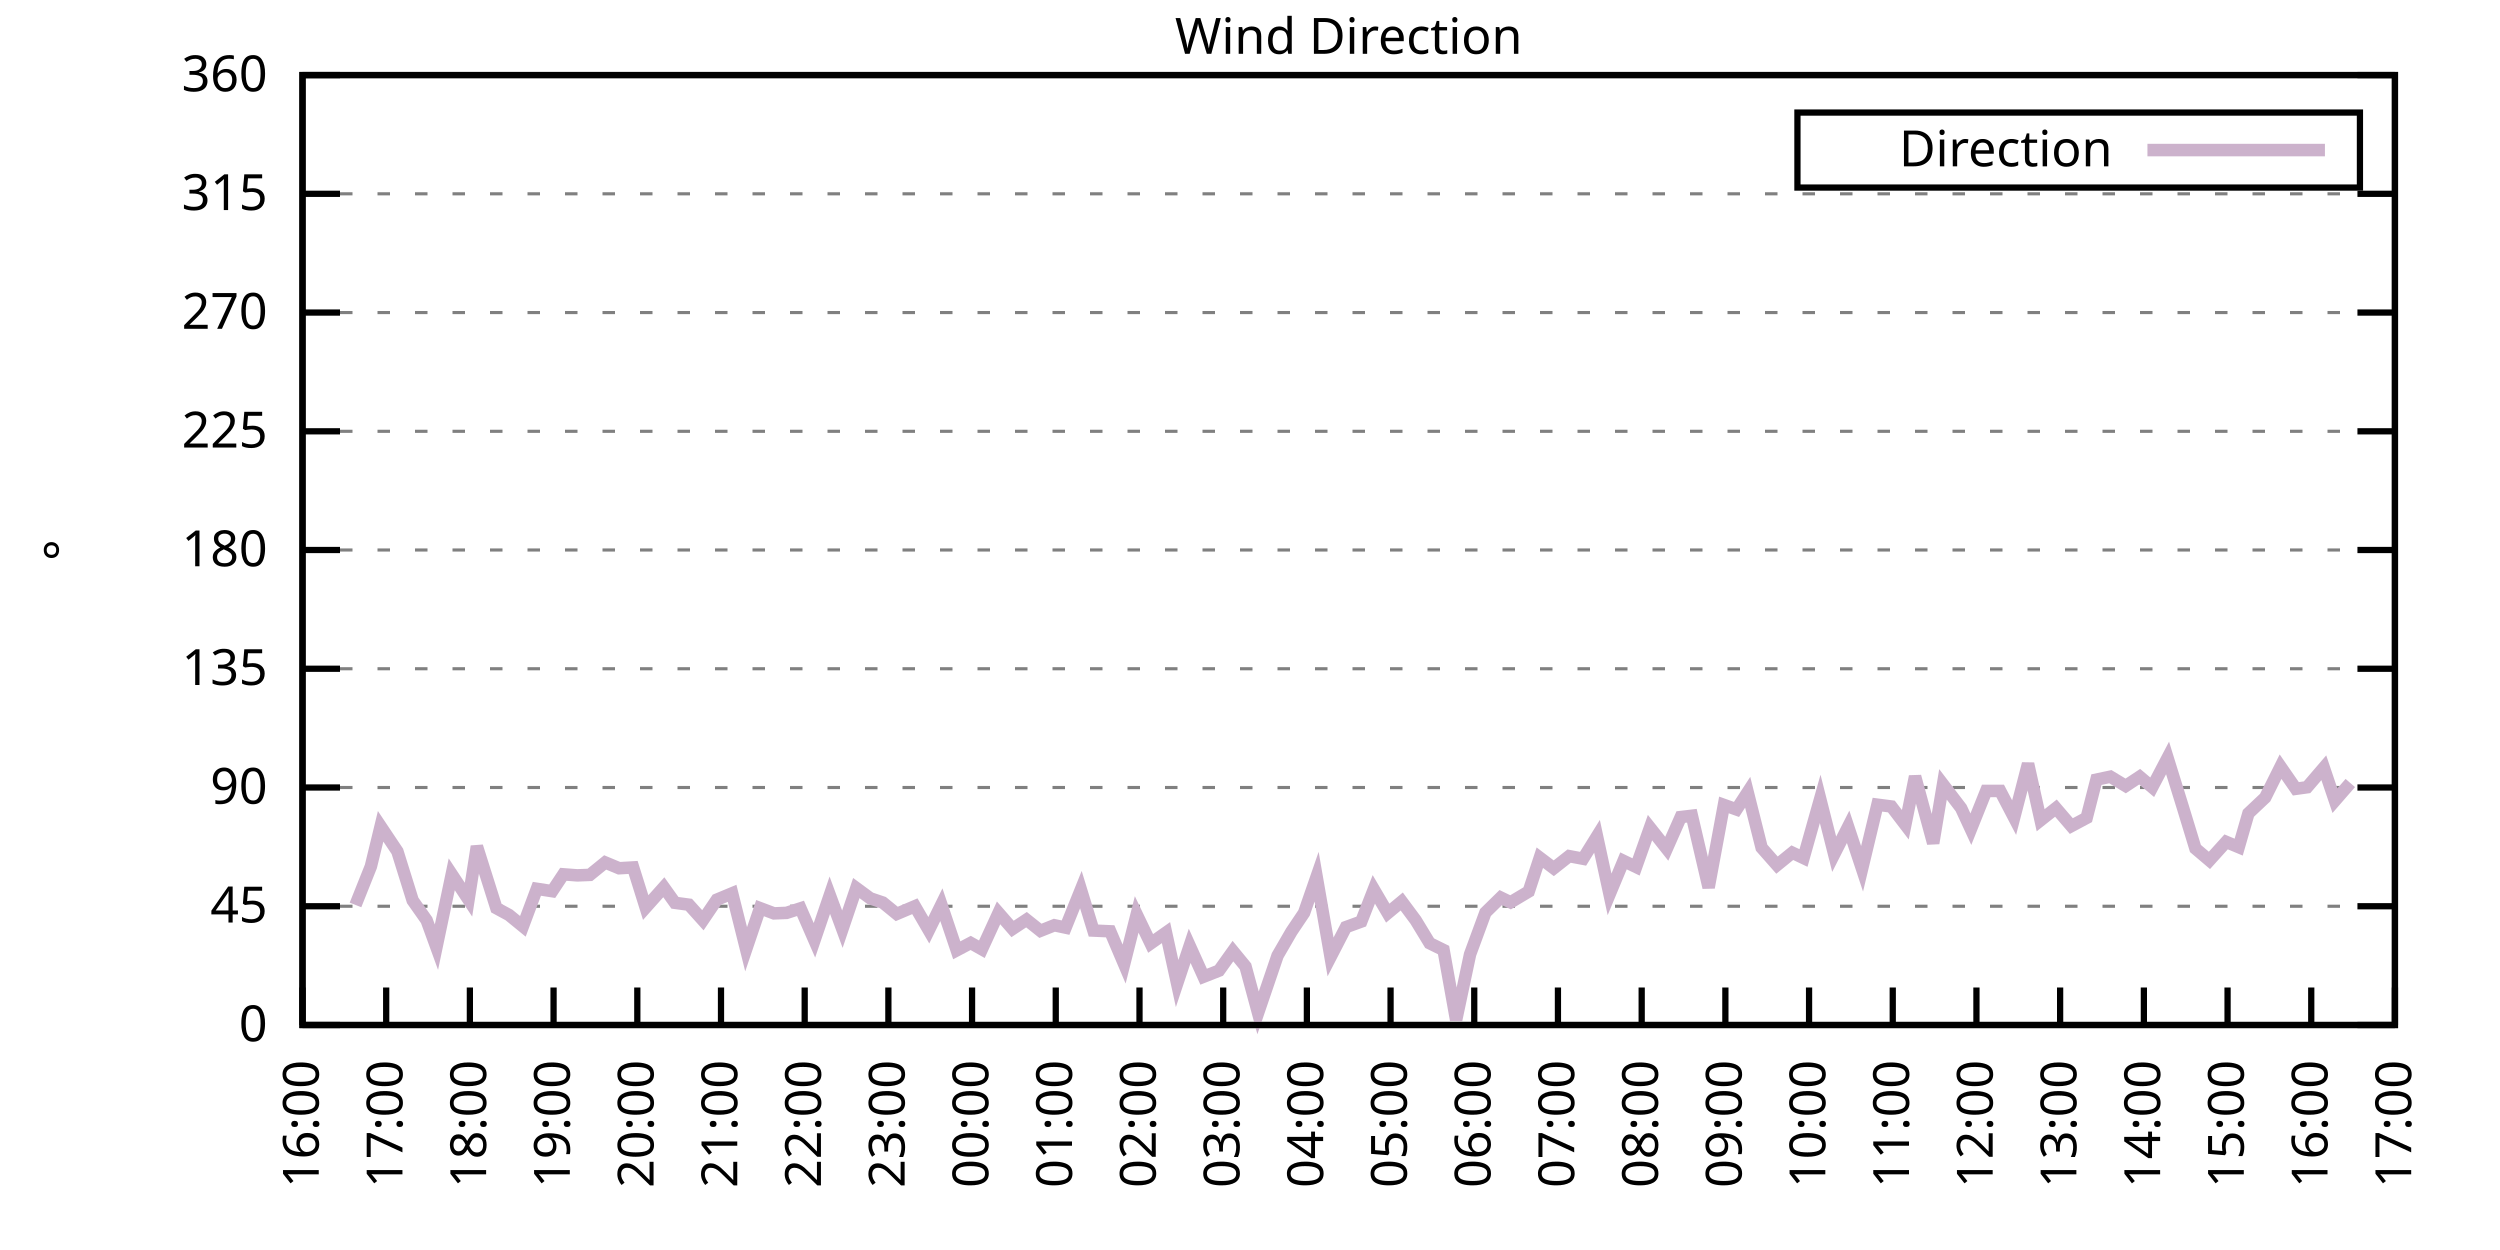
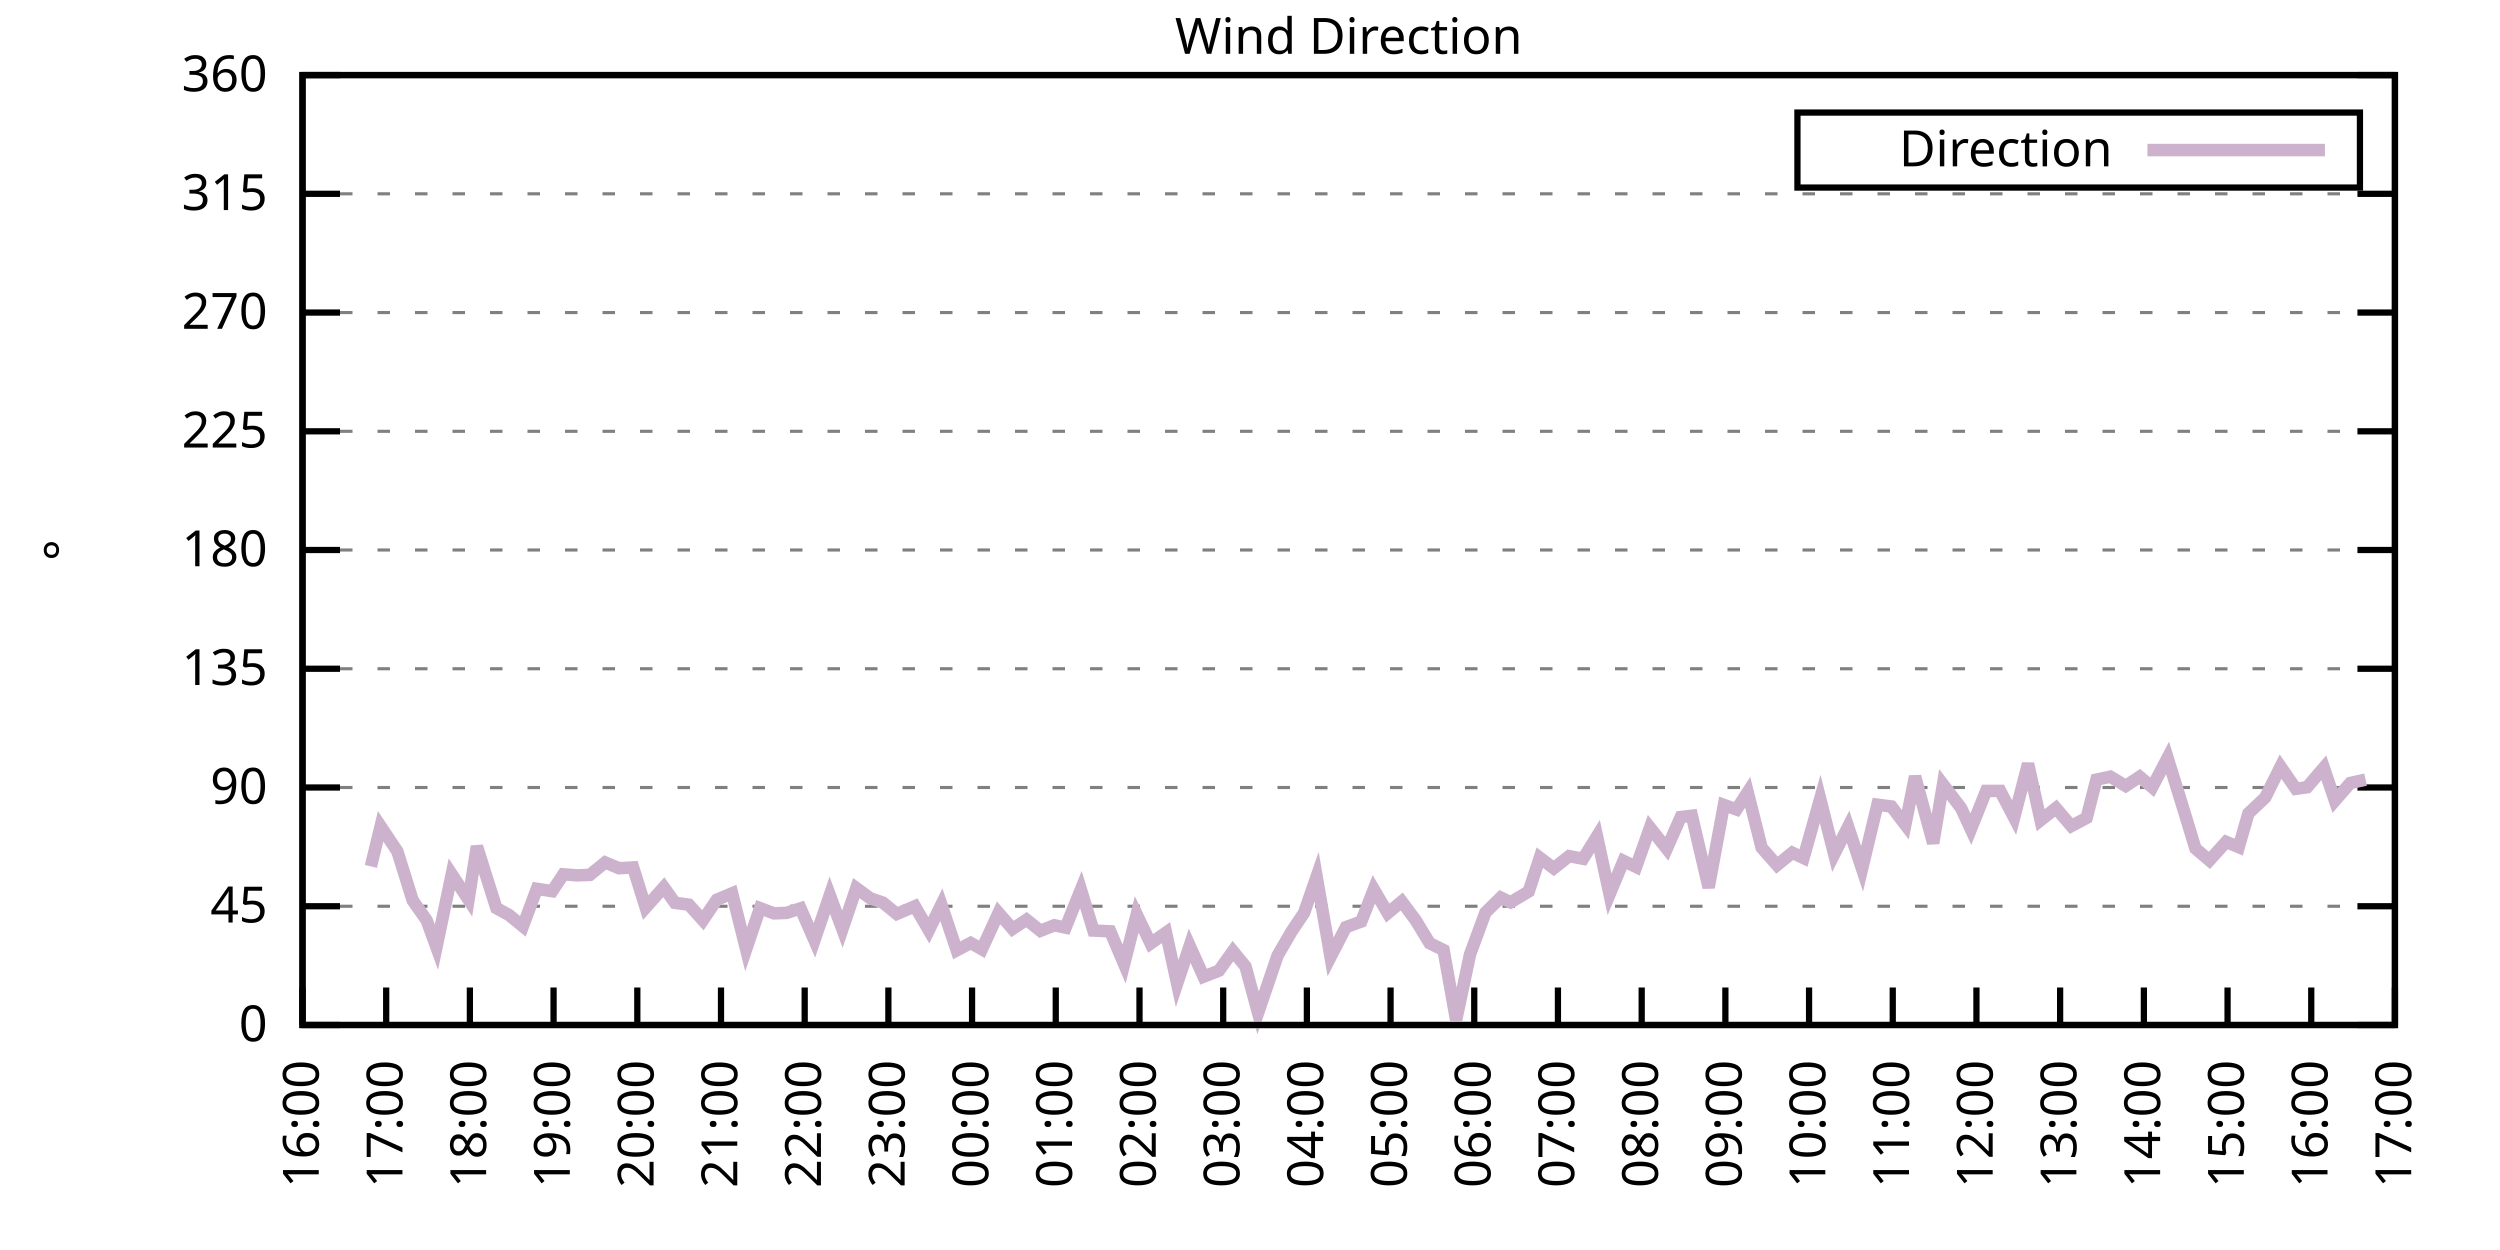
<svg xmlns="http://www.w3.org/2000/svg" xmlns:xlink="http://www.w3.org/1999/xlink" width="400" height="200" viewBox="0 0 400 200">
  <g id="gnuplot_canvas">
    <rect x="0" y="0" width="400" height="200" fill="none" />
    <defs>
      <circle id="gpDot" r="0.5" stroke-width="0.5" stroke="currentColor" />
      <path id="gpPt0" stroke-width="0.333" stroke="currentColor" d="M-1,0 h2 M0,-1 v2" />
      <path id="gpPt1" stroke-width="0.333" stroke="currentColor" d="M-1,-1 L1,1 M1,-1 L-1,1" />
      <path id="gpPt2" stroke-width="0.333" stroke="currentColor" d="M-1,0 L1,0 M0,-1 L0,1 M-1,-1 L1,1 M-1,1 L1,-1" />
      <rect id="gpPt3" stroke-width="0.333" stroke="currentColor" x="-1" y="-1" width="2" height="2" />
      <rect id="gpPt4" stroke-width="0.333" stroke="currentColor" fill="currentColor" x="-1" y="-1" width="2" height="2" />
      <circle id="gpPt5" stroke-width="0.333" stroke="currentColor" cx="0" cy="0" r="1" />
      <use xlink:href="#gpPt5" id="gpPt6" fill="currentColor" stroke="none" />
      <path id="gpPt7" stroke-width="0.333" stroke="currentColor" d="M0,-1.33 L-1.33,0.67 L1.33,0.67 z" />
      <use xlink:href="#gpPt7" id="gpPt8" fill="currentColor" stroke="none" />
      <use xlink:href="#gpPt7" id="gpPt9" stroke="currentColor" transform="rotate(180)" />
      <use xlink:href="#gpPt9" id="gpPt10" fill="currentColor" stroke="none" />
      <use xlink:href="#gpPt3" id="gpPt11" stroke="currentColor" transform="rotate(45)" />
      <use xlink:href="#gpPt11" id="gpPt12" fill="currentColor" stroke="none" />
      <path id="gpPt13" stroke-width="0.333" stroke="currentColor" d="M0,1.330 L1.265,0.411 L0.782,-1.067 L-0.782,-1.076 L-1.265,0.411 z" />
      <use xlink:href="#gpPt13" id="gpPt14" fill="currentColor" stroke="none" />
      <filter id="textbox" filterUnits="objectBoundingBox" x="0" y="0" height="1" width="1">
        <feFlood flood-color="white" flood-opacity="1" result="bgnd" />
        <feComposite in="SourceGraphic" in2="bgnd" operator="atop" />
      </filter>
      <filter id="greybox" filterUnits="objectBoundingBox" x="0" y="0" height="1" width="1">
        <feFlood flood-color="lightgrey" flood-opacity="1" result="grey" />
        <feComposite in="SourceGraphic" in2="grey" operator="atop" />
      </filter>
    </defs>
    <g fill="none" color="white" stroke="currentColor" stroke-width="1.00" stroke-linecap="butt" stroke-linejoin="miter">
</g>
    <g fill="none" color="black" stroke="currentColor" stroke-width="1.00" stroke-linecap="butt" stroke-linejoin="miter">
      <g stroke="none" shape-rendering="crispEdges">
        <polygon fill="rgb(255, 255, 255)" points="48.40,164.00 383.18,164.00 383.18,12.02 48.40,12.02 " />
      </g>
    </g>
    <g fill="none" color="black" stroke="currentColor" stroke-width="1.00" stroke-linecap="butt" stroke-linejoin="miter">
</g>
    <g fill="none" color="black" stroke="black" stroke-width="0.50" stroke-linecap="butt" stroke-linejoin="miter">
</g>
    <g fill="none" color="gray" stroke="currentColor" stroke-width="0.50" stroke-linecap="butt" stroke-linejoin="miter">
      <path stroke="gray" stroke-dasharray="2,4" class="gridline" d="M48.40,164.00 L383.19,164.00  " />
    </g>
    <g fill="none" color="gray" stroke="gray" stroke-width="1.00" stroke-linecap="butt" stroke-linejoin="miter">
</g>
    <g fill="none" color="black" stroke="currentColor" stroke-width="1.00" stroke-linecap="butt" stroke-linejoin="miter">
      <path stroke="black" d="M48.40,164.00 L54.40,164.00 M383.19,164.00 L377.19,164.00  " />
      <g transform="translate(42.80,166.60)" stroke="none" fill="black" font-family="Sans" font-size="8.00" text-anchor="end">
        <text>
          <tspan font-family="Sans"> 0</tspan>
        </text>
      </g>
    </g>
    <g fill="none" color="black" stroke="currentColor" stroke-width="1.00" stroke-linecap="butt" stroke-linejoin="miter">
</g>
    <g fill="none" color="black" stroke="black" stroke-width="0.50" stroke-linecap="butt" stroke-linejoin="miter">
</g>
    <g fill="none" color="gray" stroke="currentColor" stroke-width="0.50" stroke-linecap="butt" stroke-linejoin="miter">
      <path stroke="gray" stroke-dasharray="2,4" class="gridline" d="M48.40,145.00 L383.19,145.00  " />
    </g>
    <g fill="none" color="gray" stroke="gray" stroke-width="1.00" stroke-linecap="butt" stroke-linejoin="miter">
</g>
    <g fill="none" color="black" stroke="currentColor" stroke-width="1.00" stroke-linecap="butt" stroke-linejoin="miter">
      <path stroke="black" d="M48.40,145.00 L54.40,145.00 M383.19,145.00 L377.19,145.00  " />
      <g transform="translate(42.80,147.60)" stroke="none" fill="black" font-family="Sans" font-size="8.00" text-anchor="end">
        <text>
          <tspan font-family="Sans"> 45</tspan>
        </text>
      </g>
    </g>
    <g fill="none" color="black" stroke="currentColor" stroke-width="1.00" stroke-linecap="butt" stroke-linejoin="miter">
</g>
    <g fill="none" color="black" stroke="black" stroke-width="0.50" stroke-linecap="butt" stroke-linejoin="miter">
</g>
    <g fill="none" color="gray" stroke="currentColor" stroke-width="0.50" stroke-linecap="butt" stroke-linejoin="miter">
      <path stroke="gray" stroke-dasharray="2,4" class="gridline" d="M48.40,126.00 L383.19,126.00  " />
    </g>
    <g fill="none" color="gray" stroke="gray" stroke-width="1.00" stroke-linecap="butt" stroke-linejoin="miter">
</g>
    <g fill="none" color="black" stroke="currentColor" stroke-width="1.00" stroke-linecap="butt" stroke-linejoin="miter">
      <path stroke="black" d="M48.40,126.00 L54.40,126.00 M383.19,126.00 L377.19,126.00  " />
      <g transform="translate(42.80,128.60)" stroke="none" fill="black" font-family="Sans" font-size="8.00" text-anchor="end">
        <text>
          <tspan font-family="Sans"> 90</tspan>
        </text>
      </g>
    </g>
    <g fill="none" color="black" stroke="currentColor" stroke-width="1.00" stroke-linecap="butt" stroke-linejoin="miter">
</g>
    <g fill="none" color="black" stroke="black" stroke-width="0.50" stroke-linecap="butt" stroke-linejoin="miter">
</g>
    <g fill="none" color="gray" stroke="currentColor" stroke-width="0.50" stroke-linecap="butt" stroke-linejoin="miter">
      <path stroke="gray" stroke-dasharray="2,4" class="gridline" d="M48.40,107.00 L383.19,107.00  " />
    </g>
    <g fill="none" color="gray" stroke="gray" stroke-width="1.00" stroke-linecap="butt" stroke-linejoin="miter">
</g>
    <g fill="none" color="black" stroke="currentColor" stroke-width="1.00" stroke-linecap="butt" stroke-linejoin="miter">
      <path stroke="black" d="M48.40,107.00 L54.40,107.00 M383.19,107.00 L377.19,107.00  " />
      <g transform="translate(42.80,109.60)" stroke="none" fill="black" font-family="Sans" font-size="8.00" text-anchor="end">
        <text>
          <tspan font-family="Sans"> 135</tspan>
        </text>
      </g>
    </g>
    <g fill="none" color="black" stroke="currentColor" stroke-width="1.00" stroke-linecap="butt" stroke-linejoin="miter">
</g>
    <g fill="none" color="black" stroke="black" stroke-width="0.50" stroke-linecap="butt" stroke-linejoin="miter">
</g>
    <g fill="none" color="gray" stroke="currentColor" stroke-width="0.50" stroke-linecap="butt" stroke-linejoin="miter">
      <path stroke="gray" stroke-dasharray="2,4" class="gridline" d="M48.40,88.00 L383.19,88.00  " />
    </g>
    <g fill="none" color="gray" stroke="gray" stroke-width="1.00" stroke-linecap="butt" stroke-linejoin="miter">
</g>
    <g fill="none" color="black" stroke="currentColor" stroke-width="1.00" stroke-linecap="butt" stroke-linejoin="miter">
      <path stroke="black" d="M48.40,88.00 L54.40,88.00 M383.19,88.00 L377.19,88.00  " />
      <g transform="translate(42.80,90.60)" stroke="none" fill="black" font-family="Sans" font-size="8.00" text-anchor="end">
        <text>
          <tspan font-family="Sans"> 180</tspan>
        </text>
      </g>
    </g>
    <g fill="none" color="black" stroke="currentColor" stroke-width="1.00" stroke-linecap="butt" stroke-linejoin="miter">
</g>
    <g fill="none" color="black" stroke="black" stroke-width="0.50" stroke-linecap="butt" stroke-linejoin="miter">
</g>
    <g fill="none" color="gray" stroke="currentColor" stroke-width="0.50" stroke-linecap="butt" stroke-linejoin="miter">
      <path stroke="gray" stroke-dasharray="2,4" class="gridline" d="M48.40,69.01 L383.19,69.01  " />
    </g>
    <g fill="none" color="gray" stroke="gray" stroke-width="1.00" stroke-linecap="butt" stroke-linejoin="miter">
</g>
    <g fill="none" color="black" stroke="currentColor" stroke-width="1.00" stroke-linecap="butt" stroke-linejoin="miter">
      <path stroke="black" d="M48.40,69.01 L54.40,69.01 M383.19,69.01 L377.19,69.01  " />
      <g transform="translate(42.80,71.61)" stroke="none" fill="black" font-family="Sans" font-size="8.00" text-anchor="end">
        <text>
          <tspan font-family="Sans"> 225</tspan>
        </text>
      </g>
    </g>
    <g fill="none" color="black" stroke="currentColor" stroke-width="1.00" stroke-linecap="butt" stroke-linejoin="miter">
</g>
    <g fill="none" color="black" stroke="black" stroke-width="0.50" stroke-linecap="butt" stroke-linejoin="miter">
</g>
    <g fill="none" color="gray" stroke="currentColor" stroke-width="0.50" stroke-linecap="butt" stroke-linejoin="miter">
      <path stroke="gray" stroke-dasharray="2,4" class="gridline" d="M48.40,50.01 L383.19,50.01  " />
    </g>
    <g fill="none" color="gray" stroke="gray" stroke-width="1.00" stroke-linecap="butt" stroke-linejoin="miter">
</g>
    <g fill="none" color="black" stroke="currentColor" stroke-width="1.00" stroke-linecap="butt" stroke-linejoin="miter">
      <path stroke="black" d="M48.40,50.01 L54.40,50.01 M383.19,50.01 L377.19,50.01  " />
      <g transform="translate(42.80,52.61)" stroke="none" fill="black" font-family="Sans" font-size="8.00" text-anchor="end">
        <text>
          <tspan font-family="Sans"> 270</tspan>
        </text>
      </g>
    </g>
    <g fill="none" color="black" stroke="currentColor" stroke-width="1.00" stroke-linecap="butt" stroke-linejoin="miter">
</g>
    <g fill="none" color="black" stroke="black" stroke-width="0.50" stroke-linecap="butt" stroke-linejoin="miter">
</g>
    <g fill="none" color="gray" stroke="currentColor" stroke-width="0.50" stroke-linecap="butt" stroke-linejoin="miter">
      <path stroke="gray" stroke-dasharray="2,4" class="gridline" d="M48.40,31.01 L383.19,31.01  " />
    </g>
    <g fill="none" color="gray" stroke="gray" stroke-width="1.00" stroke-linecap="butt" stroke-linejoin="miter">
</g>
    <g fill="none" color="black" stroke="currentColor" stroke-width="1.00" stroke-linecap="butt" stroke-linejoin="miter">
      <path stroke="black" d="M48.40,31.01 L54.40,31.01 M383.19,31.01 L377.19,31.01  " />
      <g transform="translate(42.80,33.61)" stroke="none" fill="black" font-family="Sans" font-size="8.00" text-anchor="end">
        <text>
          <tspan font-family="Sans"> 315</tspan>
        </text>
      </g>
    </g>
    <g fill="none" color="black" stroke="currentColor" stroke-width="1.00" stroke-linecap="butt" stroke-linejoin="miter">
</g>
    <g fill="none" color="black" stroke="black" stroke-width="0.50" stroke-linecap="butt" stroke-linejoin="miter">
</g>
    <g fill="none" color="gray" stroke="currentColor" stroke-width="0.50" stroke-linecap="butt" stroke-linejoin="miter">
      <path stroke="gray" stroke-dasharray="2,4" class="gridline" d="M48.40,12.01 L383.19,12.01  " />
    </g>
    <g fill="none" color="gray" stroke="gray" stroke-width="1.00" stroke-linecap="butt" stroke-linejoin="miter">
</g>
    <g fill="none" color="black" stroke="currentColor" stroke-width="1.00" stroke-linecap="butt" stroke-linejoin="miter">
      <path stroke="black" d="M48.40,12.01 L54.40,12.01 M383.19,12.01 L377.19,12.01  " />
      <g transform="translate(42.80,14.61)" stroke="none" fill="black" font-family="Sans" font-size="8.00" text-anchor="end">
        <text>
          <tspan font-family="Sans"> 360</tspan>
        </text>
      </g>
    </g>
    <g fill="none" color="black" stroke="currentColor" stroke-width="1.00" stroke-linecap="butt" stroke-linejoin="miter">
      <path stroke="black" d="M48.40,164.00 L48.40,158.00  " />
      <g transform="translate(51.00,169.60) rotate(270.00)" stroke="none" fill="black" font-family="Sans" font-size="8.00" text-anchor="end">
        <text>
          <tspan font-family="Sans">16:00</tspan>
        </text>
      </g>
    </g>
    <g fill="none" color="black" stroke="currentColor" stroke-width="1.00" stroke-linecap="butt" stroke-linejoin="miter">
      <path stroke="black" d="M61.79,164.00 L61.79,158.00  " />
      <g transform="translate(64.39,169.60) rotate(270.00)" stroke="none" fill="black" font-family="Sans" font-size="8.00" text-anchor="end">
        <text>
          <tspan font-family="Sans">17:00</tspan>
        </text>
      </g>
    </g>
    <g fill="none" color="black" stroke="currentColor" stroke-width="1.00" stroke-linecap="butt" stroke-linejoin="miter">
      <path stroke="black" d="M75.18,164.00 L75.18,158.00  " />
      <g transform="translate(77.78,169.60) rotate(270.00)" stroke="none" fill="black" font-family="Sans" font-size="8.00" text-anchor="end">
        <text>
          <tspan font-family="Sans">18:00</tspan>
        </text>
      </g>
    </g>
    <g fill="none" color="black" stroke="currentColor" stroke-width="1.00" stroke-linecap="butt" stroke-linejoin="miter">
      <path stroke="black" d="M88.57,164.00 L88.57,158.00  " />
      <g transform="translate(91.17,169.60) rotate(270.00)" stroke="none" fill="black" font-family="Sans" font-size="8.00" text-anchor="end">
        <text>
          <tspan font-family="Sans">19:00</tspan>
        </text>
      </g>
    </g>
    <g fill="none" color="black" stroke="currentColor" stroke-width="1.00" stroke-linecap="butt" stroke-linejoin="miter">
      <path stroke="black" d="M101.97,164.00 L101.97,158.00  " />
      <g transform="translate(104.57,169.60) rotate(270.00)" stroke="none" fill="black" font-family="Sans" font-size="8.00" text-anchor="end">
        <text>
          <tspan font-family="Sans">20:00</tspan>
        </text>
      </g>
    </g>
    <g fill="none" color="black" stroke="currentColor" stroke-width="1.00" stroke-linecap="butt" stroke-linejoin="miter">
      <path stroke="black" d="M115.36,164.00 L115.36,158.00  " />
      <g transform="translate(117.96,169.60) rotate(270.00)" stroke="none" fill="black" font-family="Sans" font-size="8.00" text-anchor="end">
        <text>
          <tspan font-family="Sans">21:00</tspan>
        </text>
      </g>
    </g>
    <g fill="none" color="black" stroke="currentColor" stroke-width="1.00" stroke-linecap="butt" stroke-linejoin="miter">
      <path stroke="black" d="M128.75,164.00 L128.75,158.00  " />
      <g transform="translate(131.35,169.60) rotate(270.00)" stroke="none" fill="black" font-family="Sans" font-size="8.00" text-anchor="end">
        <text>
          <tspan font-family="Sans">22:00</tspan>
        </text>
      </g>
    </g>
    <g fill="none" color="black" stroke="currentColor" stroke-width="1.00" stroke-linecap="butt" stroke-linejoin="miter">
      <path stroke="black" d="M142.14,164.00 L142.14,158.00  " />
      <g transform="translate(144.74,169.60) rotate(270.00)" stroke="none" fill="black" font-family="Sans" font-size="8.00" text-anchor="end">
        <text>
          <tspan font-family="Sans">23:00</tspan>
        </text>
      </g>
    </g>
    <g fill="none" color="black" stroke="currentColor" stroke-width="1.00" stroke-linecap="butt" stroke-linejoin="miter">
      <path stroke="black" d="M155.53,164.00 L155.53,158.00  " />
      <g transform="translate(158.13,169.60) rotate(270.00)" stroke="none" fill="black" font-family="Sans" font-size="8.00" text-anchor="end">
        <text>
          <tspan font-family="Sans">00:00</tspan>
        </text>
      </g>
    </g>
    <g fill="none" color="black" stroke="currentColor" stroke-width="1.00" stroke-linecap="butt" stroke-linejoin="miter">
      <path stroke="black" d="M168.92,164.00 L168.92,158.00  " />
      <g transform="translate(171.52,169.60) rotate(270.00)" stroke="none" fill="black" font-family="Sans" font-size="8.00" text-anchor="end">
        <text>
          <tspan font-family="Sans">01:00</tspan>
        </text>
      </g>
    </g>
    <g fill="none" color="black" stroke="currentColor" stroke-width="1.00" stroke-linecap="butt" stroke-linejoin="miter">
      <path stroke="black" d="M182.32,164.00 L182.32,158.00  " />
      <g transform="translate(184.92,169.60) rotate(270.00)" stroke="none" fill="black" font-family="Sans" font-size="8.00" text-anchor="end">
        <text>
          <tspan font-family="Sans">02:00</tspan>
        </text>
      </g>
    </g>
    <g fill="none" color="black" stroke="currentColor" stroke-width="1.00" stroke-linecap="butt" stroke-linejoin="miter">
      <path stroke="black" d="M195.71,164.00 L195.71,158.00  " />
      <g transform="translate(198.31,169.60) rotate(270.00)" stroke="none" fill="black" font-family="Sans" font-size="8.00" text-anchor="end">
        <text>
          <tspan font-family="Sans">03:00</tspan>
        </text>
      </g>
    </g>
    <g fill="none" color="black" stroke="currentColor" stroke-width="1.00" stroke-linecap="butt" stroke-linejoin="miter">
      <path stroke="black" d="M209.10,164.00 L209.10,158.00  " />
      <g transform="translate(211.70,169.60) rotate(270.00)" stroke="none" fill="black" font-family="Sans" font-size="8.00" text-anchor="end">
        <text>
          <tspan font-family="Sans">04:00</tspan>
        </text>
      </g>
    </g>
    <g fill="none" color="black" stroke="currentColor" stroke-width="1.00" stroke-linecap="butt" stroke-linejoin="miter">
      <path stroke="black" d="M222.49,164.00 L222.49,158.00  " />
      <g transform="translate(225.09,169.60) rotate(270.00)" stroke="none" fill="black" font-family="Sans" font-size="8.00" text-anchor="end">
        <text>
          <tspan font-family="Sans">05:00</tspan>
        </text>
      </g>
    </g>
    <g fill="none" color="black" stroke="currentColor" stroke-width="1.00" stroke-linecap="butt" stroke-linejoin="miter">
      <path stroke="black" d="M235.88,164.00 L235.88,158.00  " />
      <g transform="translate(238.48,169.60) rotate(270.00)" stroke="none" fill="black" font-family="Sans" font-size="8.00" text-anchor="end">
        <text>
          <tspan font-family="Sans">06:00</tspan>
        </text>
      </g>
    </g>
    <g fill="none" color="black" stroke="currentColor" stroke-width="1.00" stroke-linecap="butt" stroke-linejoin="miter">
      <path stroke="black" d="M249.27,164.00 L249.27,158.00  " />
      <g transform="translate(251.87,169.60) rotate(270.00)" stroke="none" fill="black" font-family="Sans" font-size="8.00" text-anchor="end">
        <text>
          <tspan font-family="Sans">07:00</tspan>
        </text>
      </g>
    </g>
    <g fill="none" color="black" stroke="currentColor" stroke-width="1.00" stroke-linecap="butt" stroke-linejoin="miter">
      <path stroke="black" d="M262.67,164.00 L262.67,158.00  " />
      <g transform="translate(265.27,169.60) rotate(270.00)" stroke="none" fill="black" font-family="Sans" font-size="8.00" text-anchor="end">
        <text>
          <tspan font-family="Sans">08:00</tspan>
        </text>
      </g>
    </g>
    <g fill="none" color="black" stroke="currentColor" stroke-width="1.00" stroke-linecap="butt" stroke-linejoin="miter">
      <path stroke="black" d="M276.06,164.00 L276.06,158.00  " />
      <g transform="translate(278.66,169.60) rotate(270.00)" stroke="none" fill="black" font-family="Sans" font-size="8.00" text-anchor="end">
        <text>
          <tspan font-family="Sans">09:00</tspan>
        </text>
      </g>
    </g>
    <g fill="none" color="black" stroke="currentColor" stroke-width="1.00" stroke-linecap="butt" stroke-linejoin="miter">
      <path stroke="black" d="M289.45,164.00 L289.45,158.00  " />
      <g transform="translate(292.05,169.60) rotate(270.00)" stroke="none" fill="black" font-family="Sans" font-size="8.00" text-anchor="end">
        <text>
          <tspan font-family="Sans">10:00</tspan>
        </text>
      </g>
    </g>
    <g fill="none" color="black" stroke="currentColor" stroke-width="1.00" stroke-linecap="butt" stroke-linejoin="miter">
      <path stroke="black" d="M302.84,164.00 L302.84,158.00  " />
      <g transform="translate(305.44,169.60) rotate(270.00)" stroke="none" fill="black" font-family="Sans" font-size="8.00" text-anchor="end">
        <text>
          <tspan font-family="Sans">11:00</tspan>
        </text>
      </g>
    </g>
    <g fill="none" color="black" stroke="currentColor" stroke-width="1.00" stroke-linecap="butt" stroke-linejoin="miter">
      <path stroke="black" d="M316.23,164.00 L316.23,158.00  " />
      <g transform="translate(318.83,169.60) rotate(270.00)" stroke="none" fill="black" font-family="Sans" font-size="8.00" text-anchor="end">
        <text>
          <tspan font-family="Sans">12:00</tspan>
        </text>
      </g>
    </g>
    <g fill="none" color="black" stroke="currentColor" stroke-width="1.00" stroke-linecap="butt" stroke-linejoin="miter">
      <path stroke="black" d="M329.62,164.00 L329.62,158.00  " />
      <g transform="translate(332.22,169.60) rotate(270.00)" stroke="none" fill="black" font-family="Sans" font-size="8.00" text-anchor="end">
        <text>
          <tspan font-family="Sans">13:00</tspan>
        </text>
      </g>
    </g>
    <g fill="none" color="black" stroke="currentColor" stroke-width="1.00" stroke-linecap="butt" stroke-linejoin="miter">
      <path stroke="black" d="M343.02,164.00 L343.02,158.00  " />
      <g transform="translate(345.62,169.60) rotate(270.00)" stroke="none" fill="black" font-family="Sans" font-size="8.00" text-anchor="end">
        <text>
          <tspan font-family="Sans">14:00</tspan>
        </text>
      </g>
    </g>
    <g fill="none" color="black" stroke="currentColor" stroke-width="1.00" stroke-linecap="butt" stroke-linejoin="miter">
      <path stroke="black" d="M356.41,164.00 L356.41,158.00  " />
      <g transform="translate(359.01,169.60) rotate(270.00)" stroke="none" fill="black" font-family="Sans" font-size="8.00" text-anchor="end">
        <text>
          <tspan font-family="Sans">15:00</tspan>
        </text>
      </g>
    </g>
    <g fill="none" color="black" stroke="currentColor" stroke-width="1.00" stroke-linecap="butt" stroke-linejoin="miter">
      <path stroke="black" d="M369.80,164.00 L369.80,158.00  " />
      <g transform="translate(372.40,169.60) rotate(270.00)" stroke="none" fill="black" font-family="Sans" font-size="8.00" text-anchor="end">
        <text>
          <tspan font-family="Sans">16:00</tspan>
        </text>
      </g>
    </g>
    <g fill="none" color="black" stroke="currentColor" stroke-width="1.00" stroke-linecap="butt" stroke-linejoin="miter">
      <path stroke="black" d="M383.19,164.00 L383.19,158.00  " />
      <g transform="translate(385.79,169.60) rotate(270.00)" stroke="none" fill="black" font-family="Sans" font-size="8.00" text-anchor="end">
        <text>
          <tspan font-family="Sans">17:00</tspan>
        </text>
      </g>
    </g>
    <g fill="none" color="black" stroke="currentColor" stroke-width="1.00" stroke-linecap="butt" stroke-linejoin="miter">
</g>
    <g fill="none" color="black" stroke="currentColor" stroke-width="1.00" stroke-linecap="butt" stroke-linejoin="miter">
      <path stroke="black" d="M48.40,12.01 L48.40,164.00 L383.19,164.00 L383.19,12.01 L48.40,12.01 Z  " />
    </g>
    <g fill="none" color="black" stroke="currentColor" stroke-width="1.00" stroke-linecap="butt" stroke-linejoin="miter">
</g>
    <g fill="none" color="black" stroke="currentColor" stroke-width="1.00" stroke-linecap="butt" stroke-linejoin="miter">
      <path stroke="black" d="M287.59,30.01 L287.59,18.01 L377.59,18.01 L377.59,30.01 L287.59,30.01 Z  " />
    </g>
    <g id="Wind_direction_plot_1">
      <g fill="none" color="white" stroke="black" stroke-width="2.00" stroke-linecap="butt" stroke-linejoin="miter">
</g>
      <g fill="none" color="black" stroke="currentColor" stroke-width="2.00" stroke-linecap="butt" stroke-linejoin="miter">
        <g transform="translate(337.99,26.61)" stroke="none" fill="black" font-family="Sans" font-size="8.00" text-anchor="end">
          <text>
            <tspan font-family="Sans">Direction</tspan>
          </text>
        </g>
      </g>
      <g fill="none" color="black" stroke="currentColor" stroke-width="2.00" stroke-linecap="butt" stroke-linejoin="miter">
-         <path stroke="rgb(204, 178, 204)" d="M343.59,24.01 L371.99,24.01 M56.88,144.79 L59.34,138.63 L60.90,132.21 L63.58,136.22 L66.03,144.07 L68.26,147.24   L69.83,151.55 L72.28,139.89 L74.96,143.95 L76.30,135.42 L79.42,145.30 L81.43,146.39 L83.66,148.21 L85.90,142.21   L88.35,142.59 L90.14,139.89 L92.37,140.06 L94.38,139.98 L96.83,137.99 L99.06,138.92 L101.30,138.79 L103.31,145.21   L106.21,141.96 L107.99,144.45 L110.22,144.75 L112.46,147.24 L114.69,143.95 L117.14,142.93 L119.38,151.88 L121.61,145.30   L123.84,146.14 L125.85,146.06 L128.08,145.34 L130.31,150.45 L132.77,143.23 L134.78,148.67 L137.01,142.09 L139.24,143.73   L141.25,144.41 L143.48,146.23 L146.38,145.00 L148.61,148.84 L150.62,144.75 L153.08,152.05 L155.31,150.87 L157.10,151.88   L159.77,146.06 L162.01,148.63 L164.24,147.15 L166.47,148.93 L168.70,148.04 L170.49,148.42 L172.94,142.34 L174.95,148.89   L177.63,149.01 L179.86,154.25 L181.87,146.31 L184.10,150.95 L186.56,149.22 L188.34,157.37 L190.35,151.33 L192.58,156.27   L195.04,155.30 L197.27,152.18 L199.28,154.63 L201.29,162.06 L204.41,152.90 L206.64,149.05 L208.65,146.06 L210.66,140.27   L212.89,153.11 L215.35,148.34 L217.80,147.45 L219.81,142.30 L222.04,146.10 L224.28,144.24 L226.51,147.24 L228.74,150.91   L230.97,152.01 L232.98,163.20 L235.21,152.69 L237.67,146.01 L240.12,143.61 L241.69,144.37 L244.59,142.64 L246.37,137.23   L248.60,138.92 L251.06,136.98 L253.29,137.40 L255.52,133.81 L257.53,143.10 L259.76,137.74 L261.77,138.71 L264.00,132.42   L266.68,135.80 L268.92,130.73 L270.70,130.52 L273.38,142.00 L275.83,128.79 L277.84,129.51 L279.63,126.76 L281.86,135.63   L284.32,138.42 L286.77,136.43 L288.56,137.28 L291.23,127.82 L293.47,136.68 L295.70,132.29 L297.93,139.01 L300.39,128.75   L302.62,129.04 L304.85,131.96 L306.41,124.23 L309.31,134.91 L310.88,125.50 L313.78,129.30 L315.34,132.67 L317.79,126.55   L320.03,126.55 L322.26,130.82 L324.49,122.20 L326.50,131.24 L328.95,129.30 L331.41,132.17 L333.86,130.86 L335.43,124.74   L337.66,124.27 L340.11,125.75 L342.35,124.27 L344.35,125.96 L346.81,121.27 L349.26,129.17 L351.27,135.76 L353.51,137.66   L356.18,134.70 L358.19,135.54 L359.75,130.14 L362.43,127.61 L364.89,122.67 L367.34,126.21 L369.13,125.96 L371.81,122.84   L373.59,128.11 L376.05,125.28  " />
+         <path stroke="rgb(204, 178, 204)" d="M343.59,24.01 L371.99,24.01 M59.34,138.63 L60.90,132.21 L63.58,136.22 L66.03,144.07 L68.26,147.24 L69.83,151.55   L72.28,139.89 L74.96,143.95 L76.30,135.42 L79.42,145.30 L81.43,146.39 L83.66,148.21 L85.90,142.21 L88.35,142.59   L90.14,139.89 L92.37,140.06 L94.38,139.98 L96.83,137.99 L99.06,138.92 L101.30,138.79 L103.31,145.21 L106.21,141.96   L107.99,144.45 L110.22,144.75 L112.46,147.24 L114.69,143.95 L117.14,142.93 L119.38,151.88 L121.61,145.30 L123.84,146.14   L125.85,146.06 L128.08,145.34 L130.31,150.45 L132.77,143.23 L134.78,148.67 L137.01,142.09 L139.24,143.73 L141.25,144.41   L143.48,146.23 L146.38,145.00 L148.61,148.84 L150.62,144.75 L153.08,152.05 L155.31,150.87 L157.10,151.88 L159.77,146.06   L162.01,148.63 L164.24,147.15 L166.47,148.93 L168.70,148.04 L170.49,148.42 L172.94,142.34 L174.95,148.89 L177.63,149.01   L179.86,154.25 L181.87,146.31 L184.10,150.95 L186.56,149.22 L188.34,157.37 L190.35,151.33 L192.58,156.27 L195.04,155.30   L197.27,152.18 L199.28,154.63 L201.29,162.06 L204.41,152.90 L206.64,149.05 L208.65,146.06 L210.66,140.27 L212.89,153.11   L215.35,148.34 L217.80,147.45 L219.81,142.30 L222.04,146.10 L224.28,144.24 L226.51,147.24 L228.74,150.91 L230.97,152.01   L232.98,163.20 L235.21,152.69 L237.67,146.01 L240.12,143.61 L241.69,144.37 L244.59,142.64 L246.37,137.23 L248.60,138.92   L251.06,136.98 L253.29,137.40 L255.52,133.81 L257.53,143.10 L259.76,137.74 L261.77,138.71 L264.00,132.42 L266.68,135.80   L268.92,130.73 L270.70,130.52 L273.38,142.00 L275.83,128.79 L277.84,129.51 L279.63,126.76 L281.86,135.63 L284.32,138.42   L286.77,136.43 L288.56,137.28 L291.23,127.82 L293.47,136.68 L295.70,132.29 L297.93,139.01 L300.39,128.75 L302.62,129.04   L304.85,131.96 L306.41,124.23 L309.31,134.91 L310.88,125.50 L313.78,129.30 L315.34,132.67 L317.79,126.55 L320.03,126.55   L322.26,130.82 L324.49,122.20 L326.50,131.24 L328.95,129.30 L331.41,132.17 L333.86,130.86 L335.43,124.74 L337.66,124.27   L340.11,125.75 L342.35,124.27 L344.35,125.96 L346.81,121.27 L349.26,129.17 L351.27,135.76 L353.51,137.66 L356.18,134.70   L358.19,135.54 L359.75,130.14 L362.43,127.61 L364.89,122.67 L367.34,126.21 L369.13,125.96 L371.81,122.84 L373.59,128.11   L376.05,125.28 L378.50,124.74  " />
      </g>
    </g>
    <g fill="none" color="black" stroke="currentColor" stroke-width="2.00" stroke-linecap="butt" stroke-linejoin="miter">
</g>
    <g fill="none" color="black" stroke="black" stroke-width="1.00" stroke-linecap="butt" stroke-linejoin="miter">
</g>
    <g fill="none" color="black" stroke="currentColor" stroke-width="1.00" stroke-linecap="butt" stroke-linejoin="miter">
      <path stroke="black" d="M48.40,12.01 L48.40,164.00 L383.19,164.00 L383.19,12.01 L48.40,12.01 Z  " />
      <g transform="translate(12.80,88.01) rotate(270.00)" stroke="none" fill="black" font-family="Sans" font-size="8.00" text-anchor="middle">
        <text>
          <tspan font-family="Sans">°</tspan>
        </text>
      </g>
    </g>
    <g fill="none" color="black" stroke="currentColor" stroke-width="1.00" stroke-linecap="butt" stroke-linejoin="miter">
</g>
    <g fill="none" color="black" stroke="currentColor" stroke-width="1.00" stroke-linecap="butt" stroke-linejoin="miter">
      <g transform="translate(215.79,8.61)" stroke="none" fill="black" font-family="Sans" font-size="8.00" text-anchor="middle">
        <text>
          <tspan font-family="Sans">Wind Direction</tspan>
        </text>
      </g>
    </g>
    <g fill="none" color="black" stroke="currentColor" stroke-width="1.00" stroke-linecap="butt" stroke-linejoin="miter">
</g>
  </g>
</svg>
